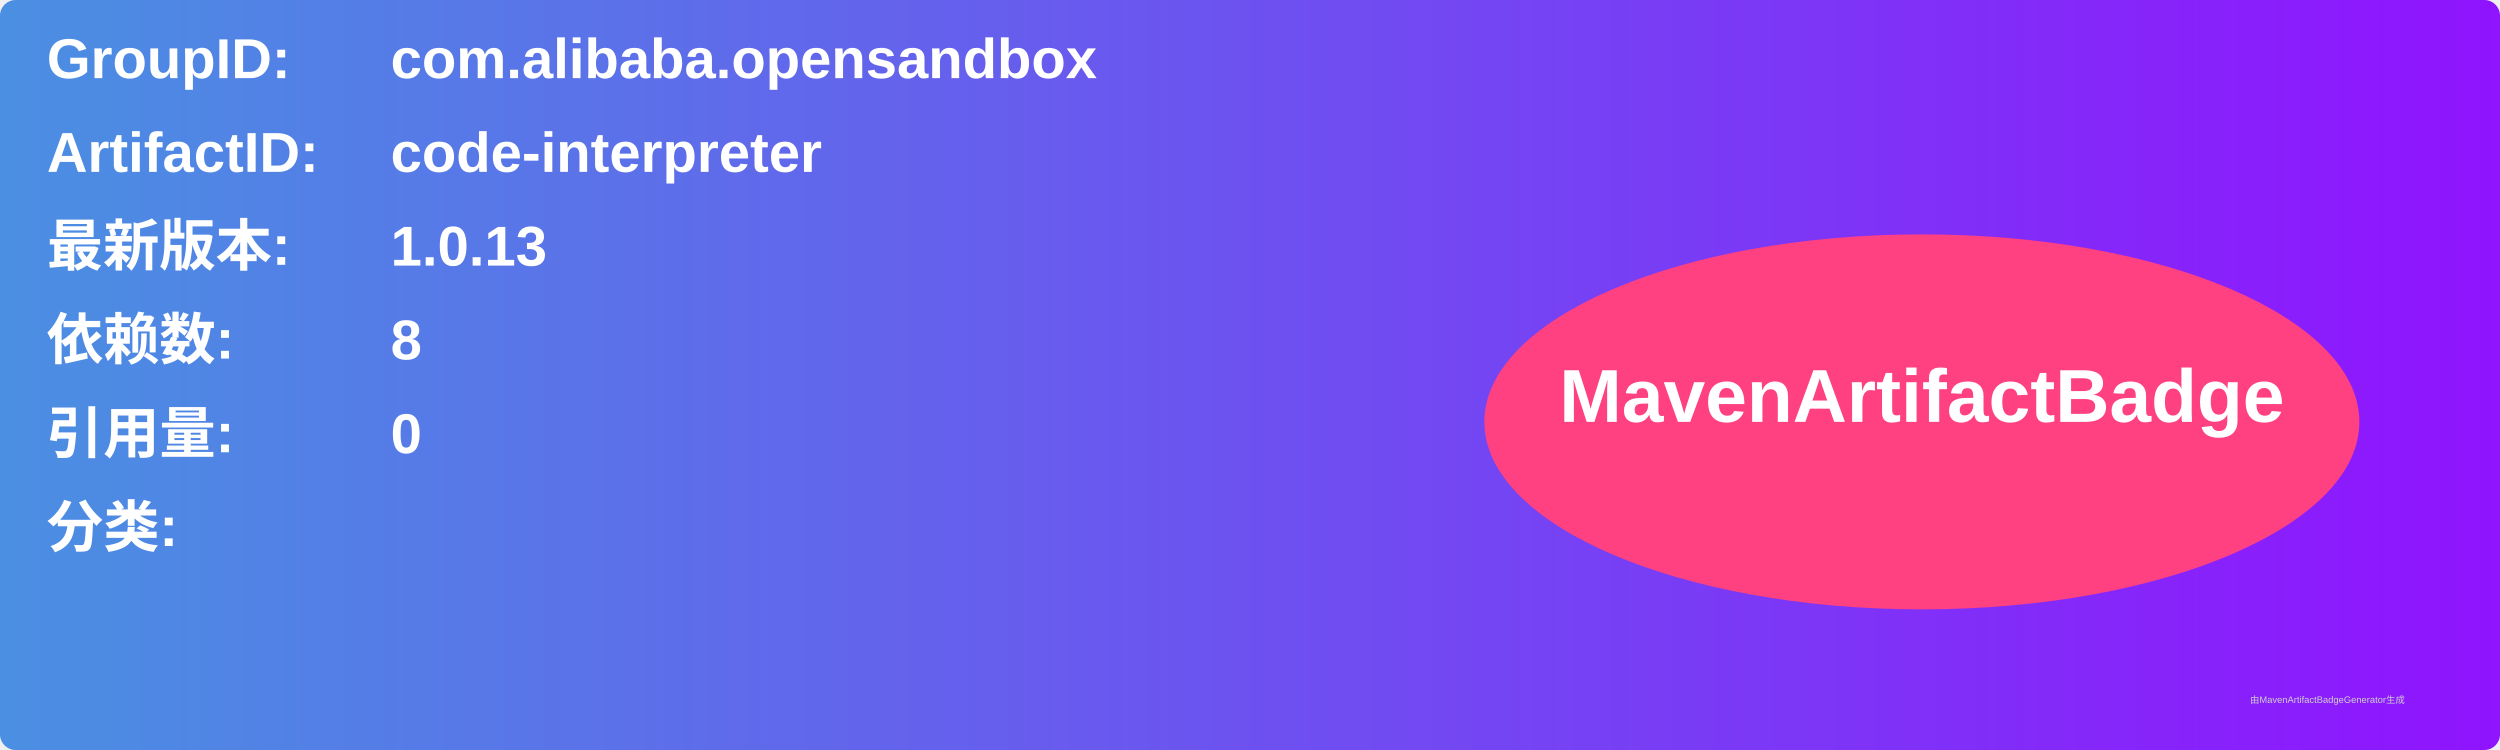
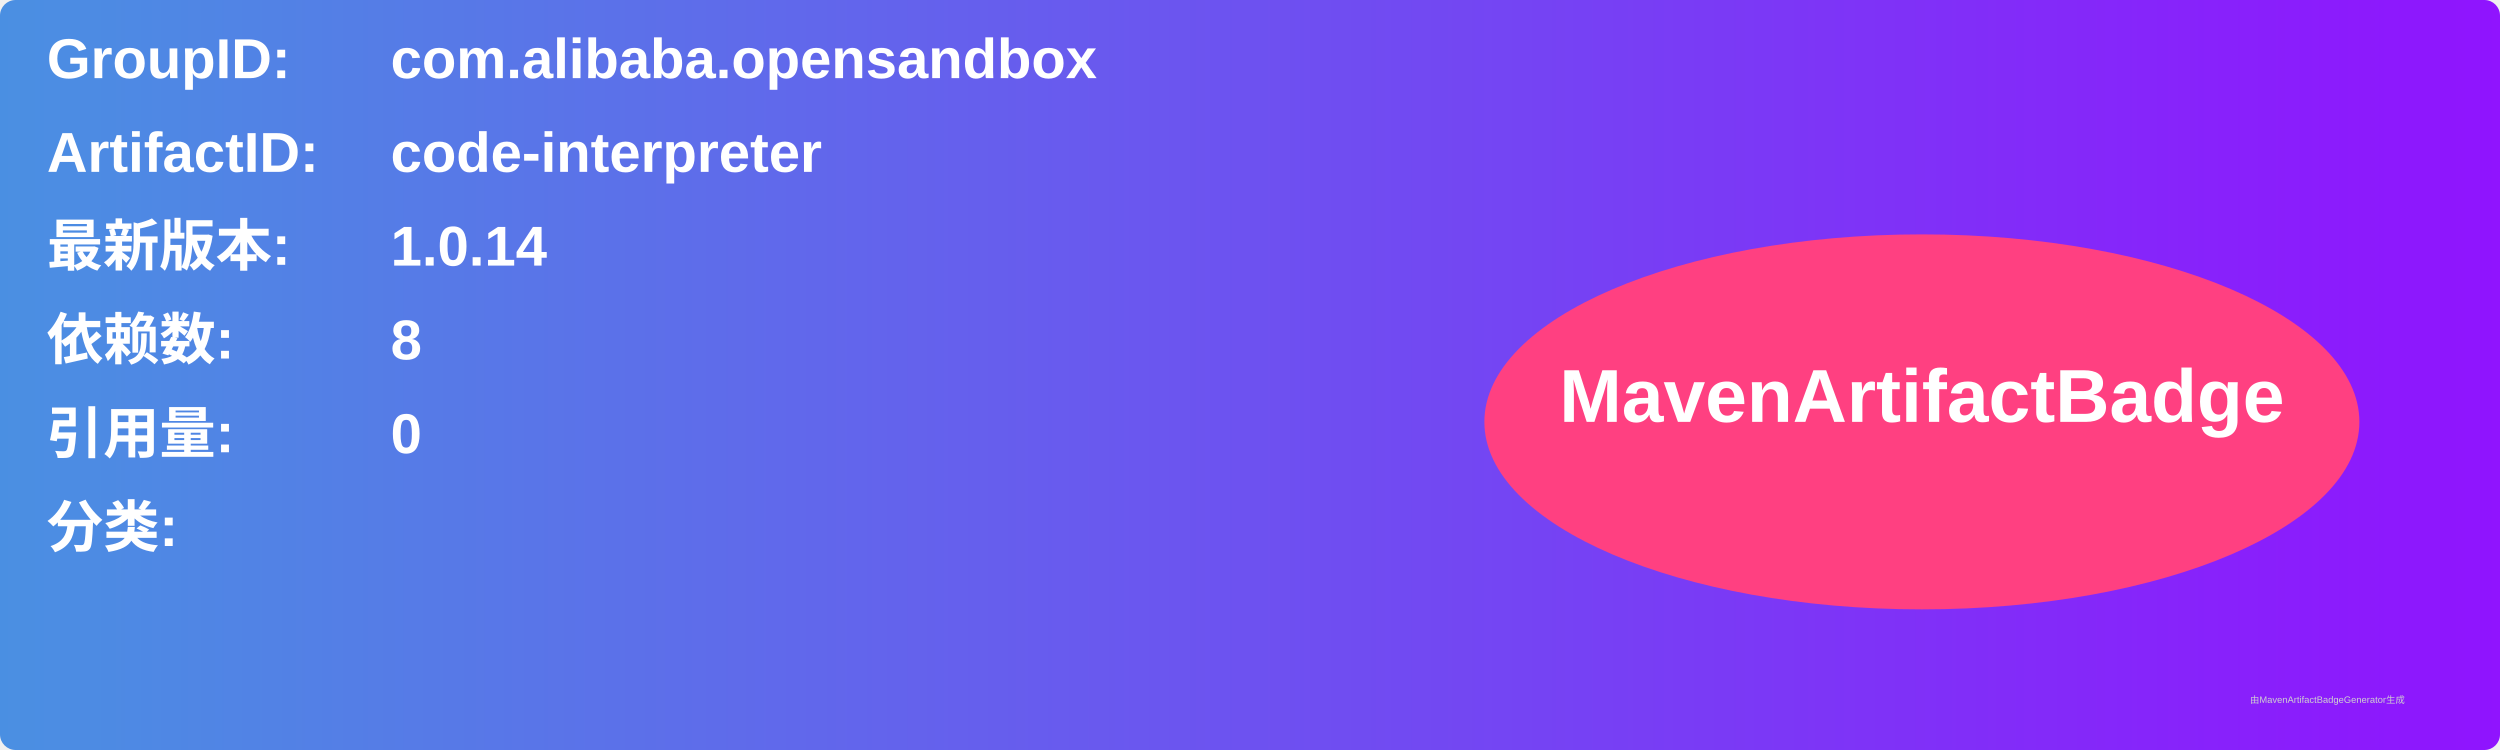
<svg xmlns="http://www.w3.org/2000/svg" width="800" height="240" viewBox="0 0 800 240">
  <linearGradient id="grad" x1="0%" y1="0%" x2="100%" y2="0%">
    <stop offset="0%" stop-color="#4a90e2" />
    <stop offset="100%" stop-color="#9013fe" />
  </linearGradient>
  <rect width="100%" height="100%" rx="5" ry="5" fill="url(#grad)" />
  <g transform="translate(15, 15)">
    <text x="0" y="10" font-family="Arial" font-size="18" fill="white" font-weight="bold" width="260">GroupID:</text>
    <text x="110" y="10" font-family="Arial" font-size="18" fill="white" font-weight="bold" width="460">com.alibaba.opensandbox</text>
    <text x="0" y="40" font-family="Arial" font-size="18" fill="white" font-weight="bold" width="260">ArtifactID:</text>
    <text x="110" y="40" font-family="Arial" font-size="18" fill="white" font-weight="bold" width="460">code-interpreter</text>
    <text x="0" y="70" font-family="Arial" font-size="18" fill="white" font-weight="bold">最新版本:</text>
    <text x="110" y="70" font-family="Arial" font-size="18" fill="white" font-weight="bold">
-       <tspan font-weight="bold">1.0.13</tspan>
+       <tspan font-weight="bold">1.0.14</tspan>
    </text>
    <text x="0" y="100" font-family="Arial" font-size="18" fill="white" font-weight="bold">依赖数: </text>
    <text x="110" y="100" font-family="Arial" font-size="18" fill="white">
      <tspan font-weight="bold">8</tspan>
    </text>
    <text x="0" y="130" font-family="Arial" font-size="18" fill="white" font-weight="bold">引用量: </text>
    <text x="110" y="130" font-family="Arial" font-size="18" fill="white">
      <tspan font-weight="bold">0</tspan>
    </text>
    <text x="0" y="160" font-family="Arial" font-size="18" fill="white" font-weight="bold">分类:</text>
    <text x="10" y="190" font-family="Arial" font-size="10" fill="white">
      <tspan font-weight="bold" />
    </text>
    <ellipse cx="600" cy="120" rx="140" ry="60" fill="#ff4081" />
    <text x="600" y="120" text-anchor="middle" font-family="Arial" font-size="24" fill="white" font-weight="bold">MavenArtifactBadge</text>
  </g>
  <text x="720" y="225" font-family="Arial" font-size="3" fill="#d0d0d0">由MavenArtifactBadgeGenerator生成</text>
</svg>
